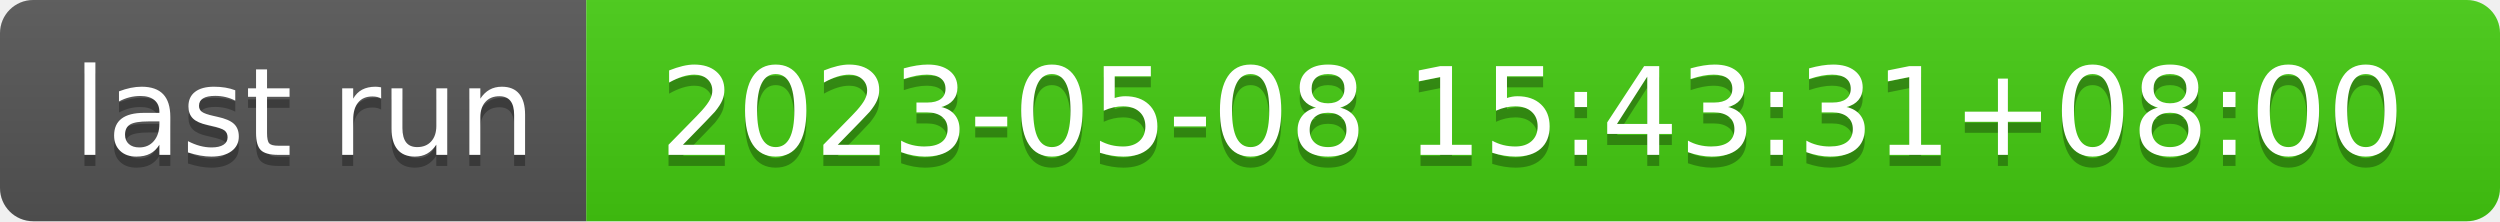
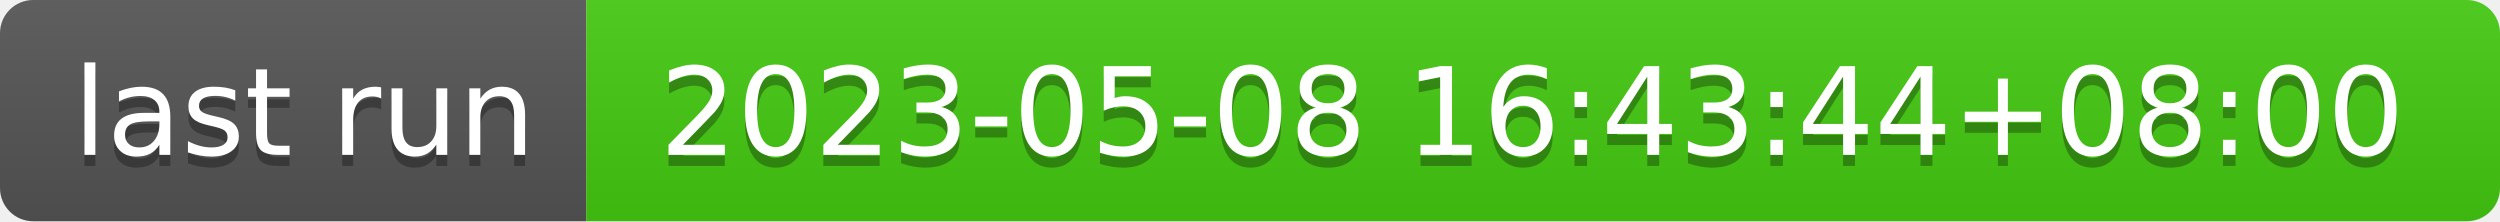
- <svg xmlns="http://www.w3.org/2000/svg" width="226" height="20" role="img" aria-label="last run: 2023-05-08 15:43:31+08:00">
+ <svg xmlns="http://www.w3.org/2000/svg" width="226" height="20" role="img" aria-label="last run: 2023-05-08 16:43:44+08:00">
  <linearGradient id="s" x2="0" y2="100%">
    <stop offset="0" stop-color="#bbb" stop-opacity=".1" />
    <stop offset="1" stop-opacity=".1" />
  </linearGradient>
  <clipPath id="r">
    <rect width="226" height="20" rx="3" fill="#fff" />
  </clipPath>
  <g clip-path="url(#r)">
    <rect width="53" height="20" fill="#555" />
    <rect x="53" width="173" height="20" fill="#4c1" />
    <rect width="226" height="20" fill="url(#s)" />
  </g>
  <g fill="#fff" text-anchor="middle" font-family="Verdana,Geneva,DejaVu Sans,sans-serif" text-rendering="geometricPrecision" font-size="110">
    <text aria-hidden="true" x="275" y="150" fill="#010101" fill-opacity=".3" transform="scale(.1)" textLength="430">last run</text>
    <text x="275" y="140" transform="scale(.1)" fill="#fff" textLength="430">last run</text>
-     <text aria-hidden="true" x="1385" y="150" fill="#010101" fill-opacity=".3" transform="scale(.1)" textLength="1630">2023-05-08 15:43:31+08:00</text>
-     <text x="1385" y="140" transform="scale(.1)" fill="#fff" textLength="1630">2023-05-08 15:43:31+08:00</text>
+     <text aria-hidden="true" x="1385" y="150" fill="#010101" fill-opacity=".3" transform="scale(.1)" textLength="1630">2023-05-08 16:43:44+08:00</text>
+     <text x="1385" y="140" transform="scale(.1)" fill="#fff" textLength="1630">2023-05-08 16:43:44+08:00</text>
  </g>
</svg>
